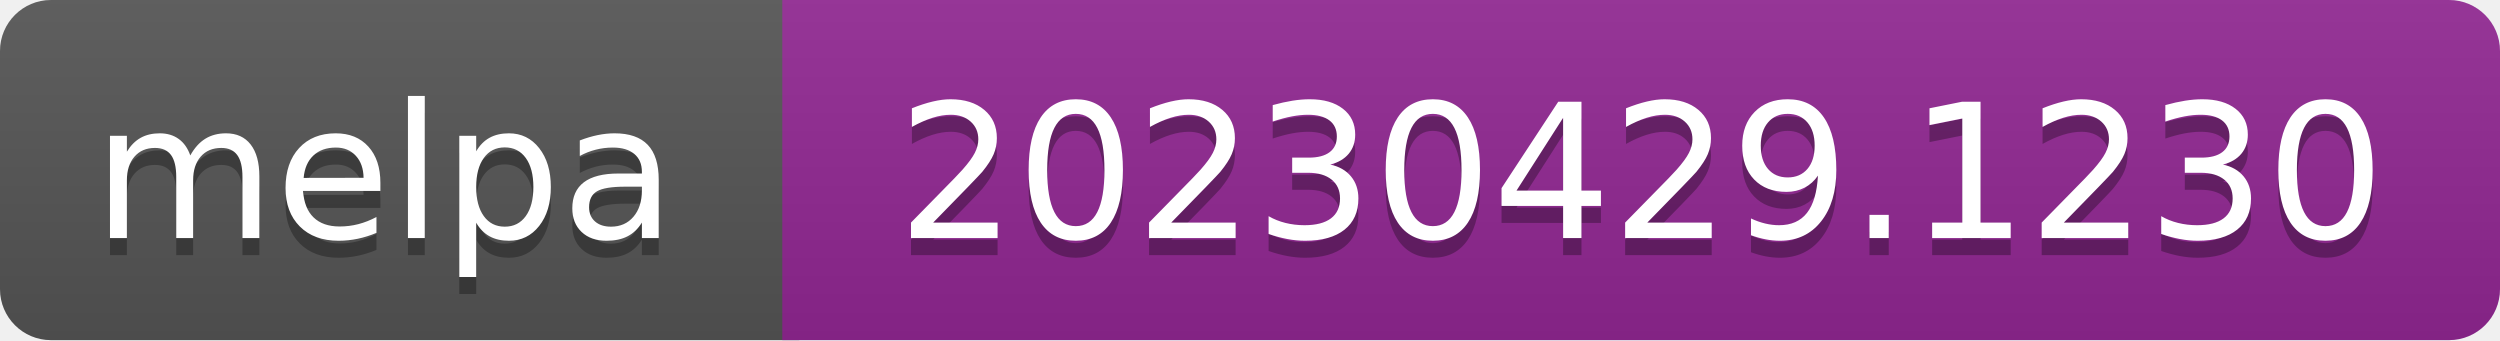
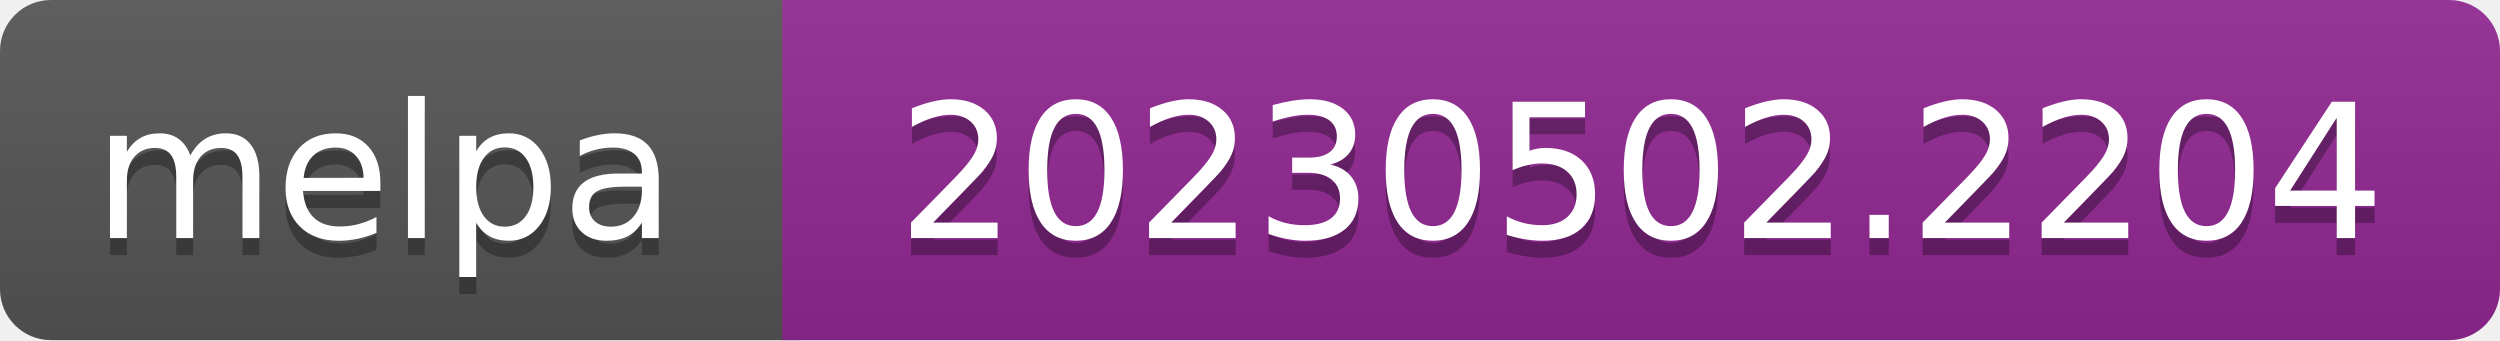
- <svg xmlns="http://www.w3.org/2000/svg" width="147" height="20" role="img" aria-label="melpa: 20230429.1230">
+ <svg xmlns="http://www.w3.org/2000/svg" width="147" height="20" role="img" aria-label="melpa: 20230502.2204">
  <linearGradient id="s" x2="0" y2="100%">
    <stop offset="0" stop-color="#bbb" stop-opacity=".1" />
    <stop offset="1" stop-opacity=".1" />
  </linearGradient>
  <clipPath id="r">
    <rect width="147" height="20" rx="3" fill="#fff" />
  </clipPath>
  <g clip-path="url(#r)">
    <rect width="47" height="20" fill="#555" />
    <rect x="46" width="147" height="20" fill="#922793" />
    <rect width="147" height="20" fill="url(#s)" />
  </g>
  <g fill="#fff" text-anchor="middle" font-family="Verdana,Geneva,DejaVu Sans,sans-serif" font-size="110" text-rendering="geometricPrecision">
    <text aria-hidden="true" x="226" y="150" fill="#010101" fill-opacity=".3" transform="scale(.1)" textLength="343">melpa</text>
    <text x="226" y="140" transform="scale(.1)" fill="#fff" textLength="343">melpa</text>
-     <text aria-hidden="true" x="965" y="150" fill="#010101" fill-opacity=".3" transform="scale(.1)" textLength="875">20230429.1230</text>
-     <text x="965" y="140" transform="scale(.1)" fill="#fff" textLength="875">20230429.1230</text>
+     <text aria-hidden="true" x="965" y="150" fill="#010101" fill-opacity=".3" transform="scale(.1)" textLength="875">20230502.2204</text>
+     <text x="965" y="140" transform="scale(.1)" fill="#fff" textLength="875">20230502.2204</text>
  </g>
</svg>
